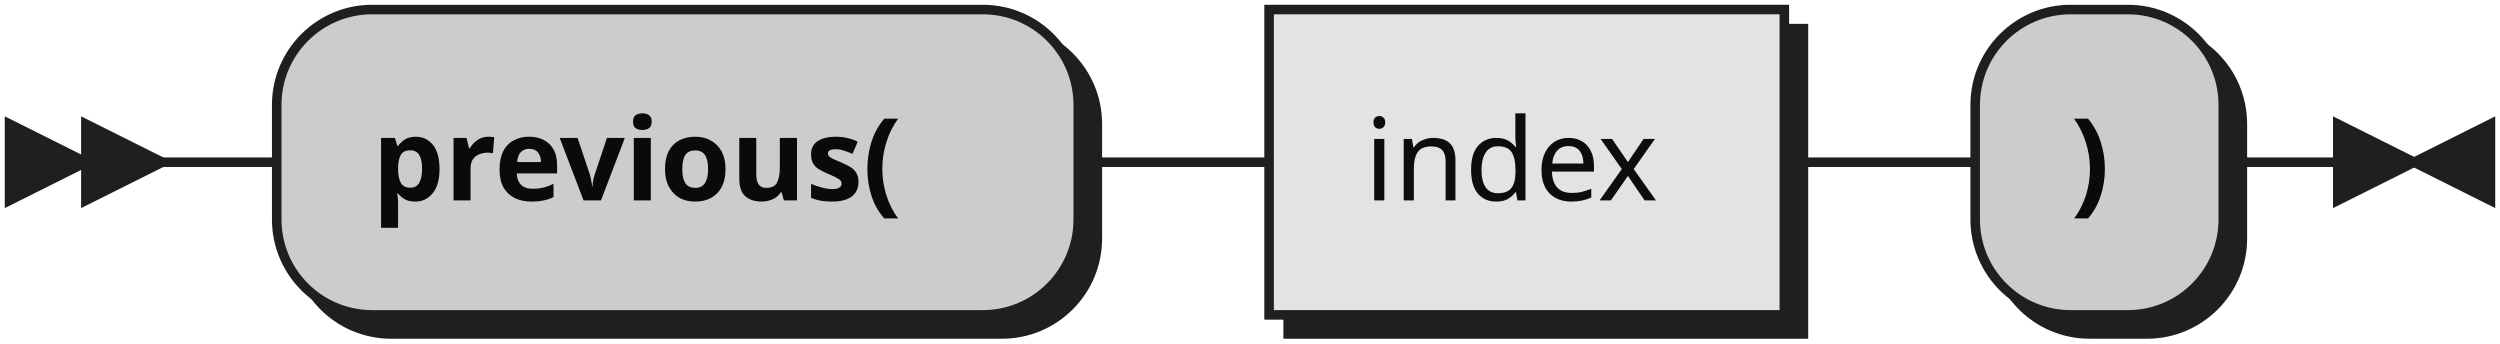
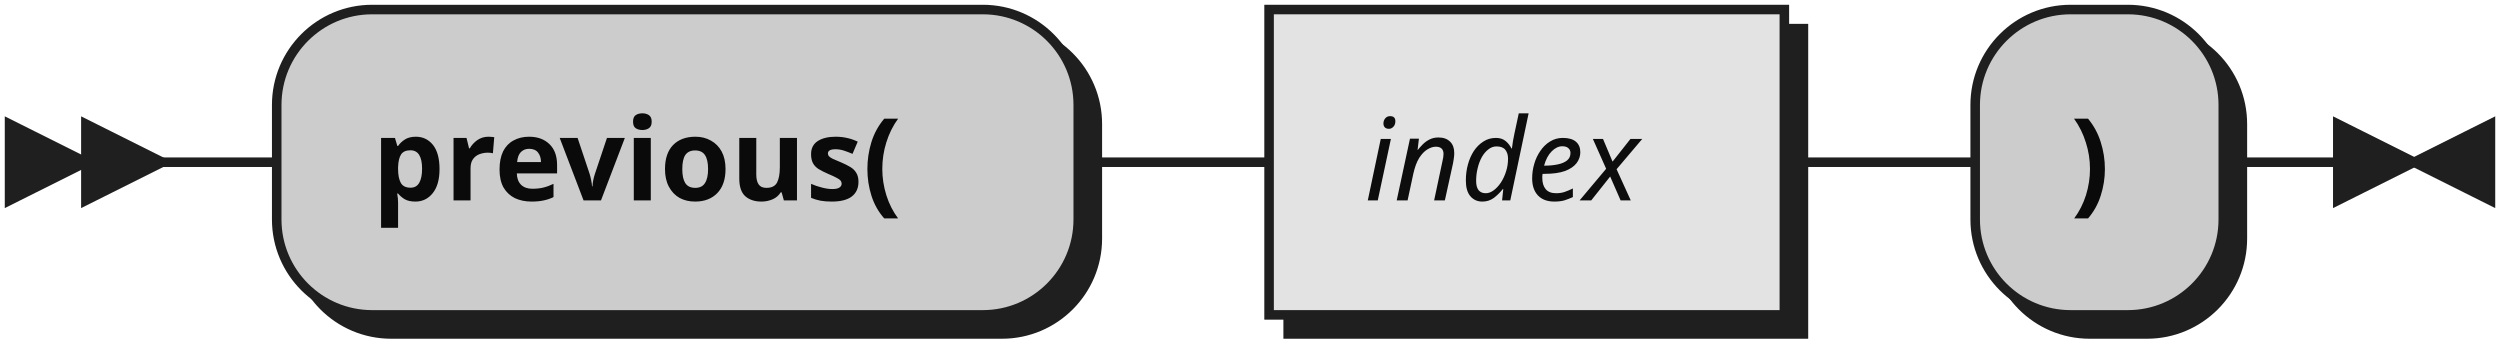
- <svg xmlns="http://www.w3.org/2000/svg" xmlns:xlink="http://www.w3.org/1999/xlink" width="262" height="36">
+ <svg xmlns="http://www.w3.org/2000/svg" width="262" height="36">
  <defs>
    <style type="text/css">
               @namespace "http://www.w3.org/2000/svg";
               .line                 {fill: none; stroke: #1F1F1F;}
               .bold-line            {stroke: #0A0A0A; shape-rendering: crispEdges; stroke-width:
               2; }
               .thin-line            {stroke: #0F0F0F; shape-rendering: crispEdges}
               .filled               {fill: #1F1F1F; stroke: none;}
               text.terminal         {font-family: Verdana, Sans-serif;
               font-size: 12px;
               fill: #0A0A0A;
               font-weight: bold;
               }
-                text.nonterminal      {font-family: Verdana, Sans-serif;
+                text.nonterminal      {font-family: Verdana, Sans-serif; font-style: italic;
               font-size: 12px;
               fill: #0D0D0D;
               }
               text.regexp           {font-family: Verdana, Sans-serif;
               font-size: 12px;
               fill: #0F0F0F;
               }
               rect, circle, polygon {fill: #1F1F1F; stroke: #1F1F1F;}
               rect.terminal         {fill: #CCCCCC; stroke: #1F1F1F;}
               rect.nonterminal      {fill: #E3E3E3; stroke: #1F1F1F;}
               rect.text             {fill: none; stroke: none;}    
               polygon.regexp        {fill: #EFEFEF; stroke: #1F1F1F;}
               
            </style>
  </defs>
  <polygon points="9 17 1 13 1 21" />
  <polygon points="17 17 9 13 9 21" />
  <rect x="31" y="3" width="84" height="32" rx="10" />
  <rect x="29" y="1" width="84" height="32" class="terminal" rx="10" />
  <text class="terminal" x="39" y="21">previous(</text>
-   <a xlink:href="#index" xlink:title="index">
-     <rect x="135" y="3" width="54" height="32" />
-     <rect x="133" y="1" width="54" height="32" class="nonterminal" />
-     <text class="nonterminal" x="143" y="21">index</text>
-   </a>
+   <rect x="135" y="3" width="54" height="32" />
+   <rect x="133" y="1" width="54" height="32" class="nonterminal" />
+   <text class="nonterminal" x="143" y="21">index</text>
  <rect x="209" y="3" width="26" height="32" rx="10" />
  <rect x="207" y="1" width="26" height="32" class="terminal" rx="10" />
  <text class="terminal" x="217" y="21">)</text>
  <path class="line" d="m17 17 h2 m0 0 h10 m84 0 h10 m0 0 h10 m54 0 h10 m0 0 h10 m26 0 h10 m3 0 h-3" />
  <polygon points="253 17 261 13 261 21" />
  <polygon points="253 17 245 13 245 21" />
</svg>
